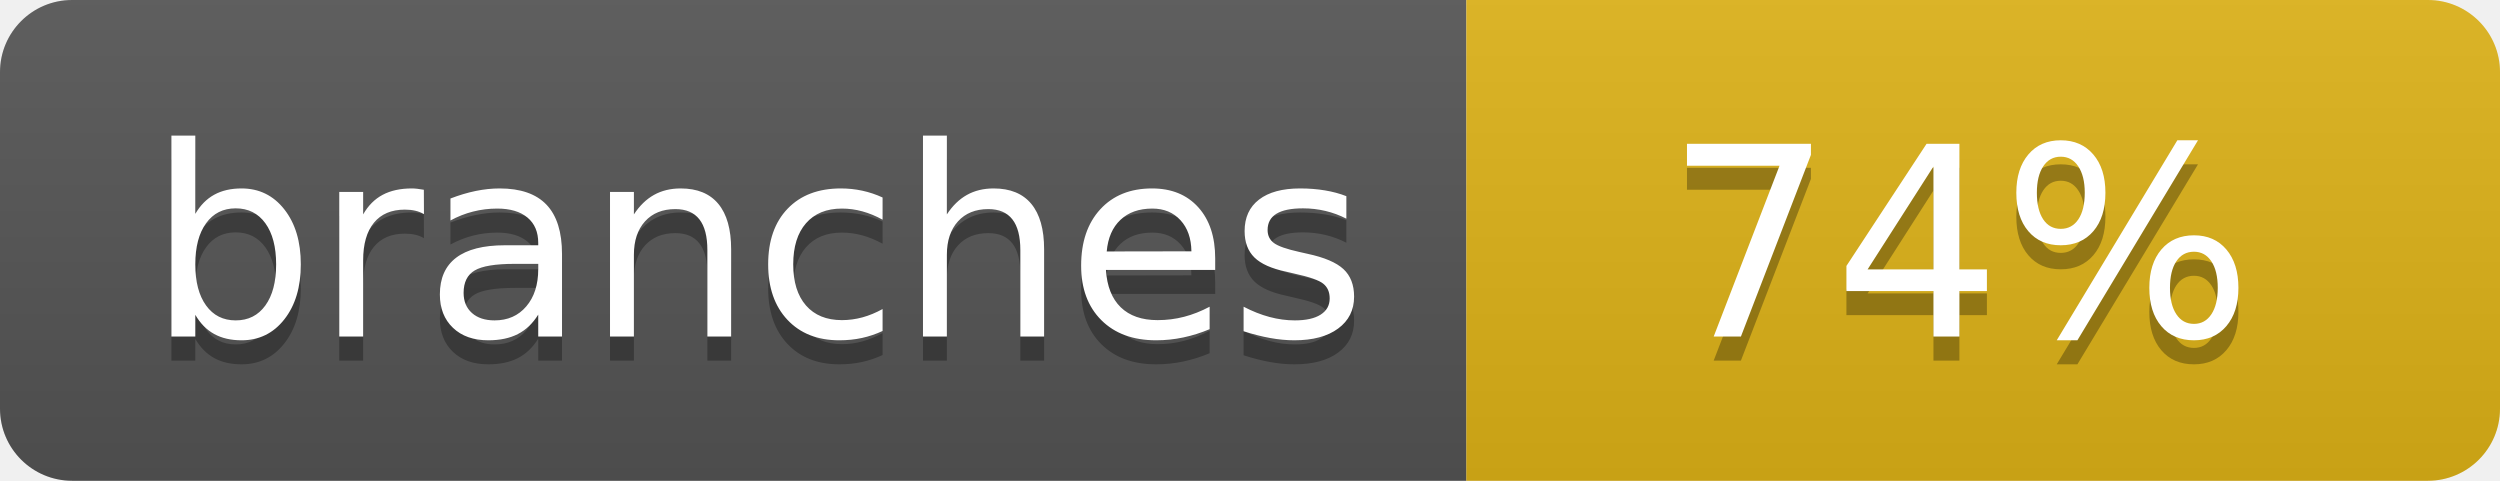
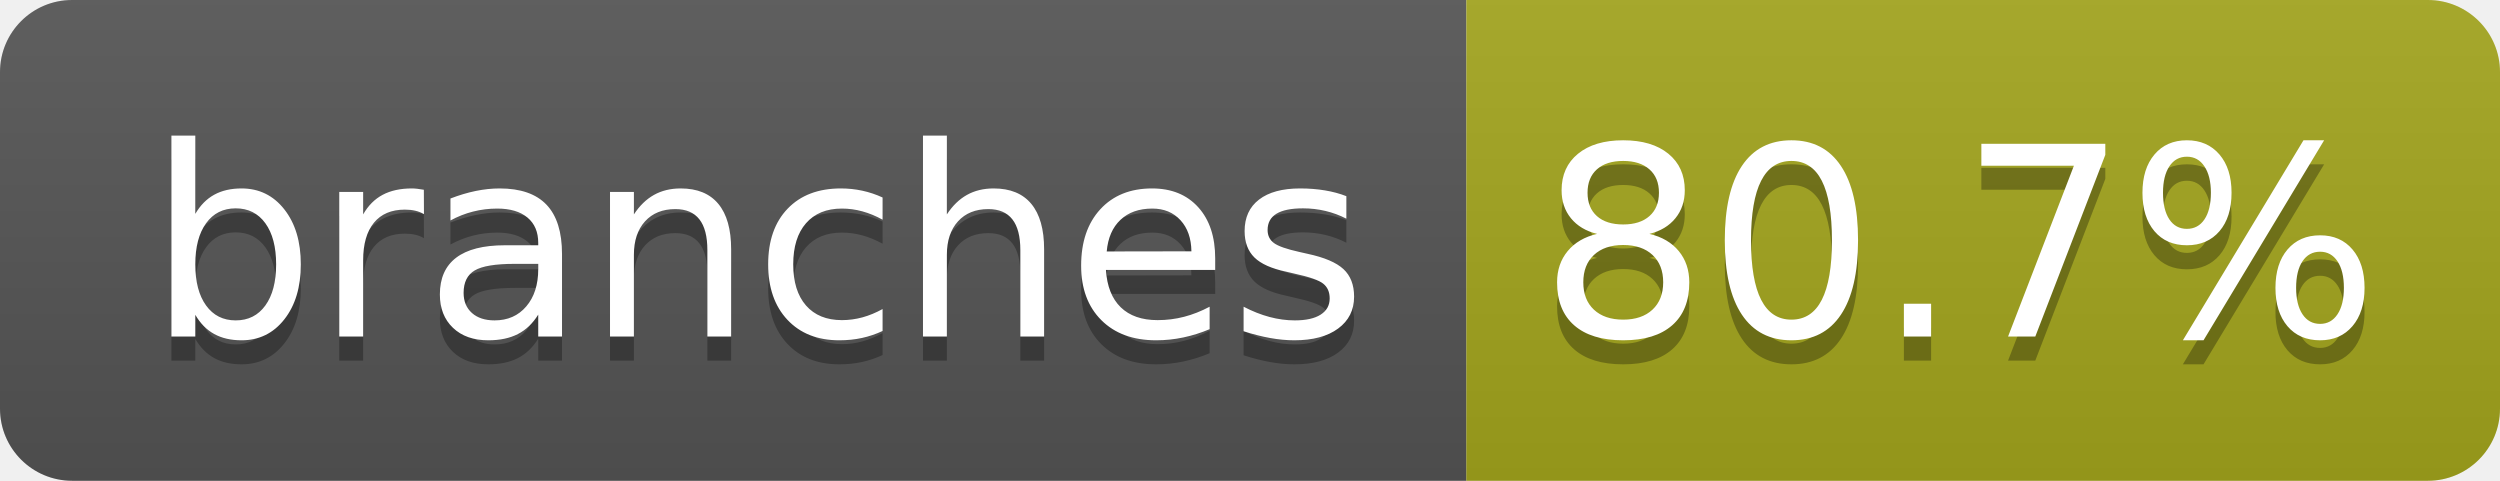
- <svg xmlns="http://www.w3.org/2000/svg" width="104" height="20" role="img" aria-label="branches: 74%">
+ <svg xmlns="http://www.w3.org/2000/svg" width="104" height="20" role="img" aria-label="branches: 80.7%">
  <linearGradient id="s" x2="0" y2="100%">
    <stop offset="0" stop-color="#bbb" stop-opacity=".1" />
    <stop offset="1" stop-opacity=".1" />
  </linearGradient>
  <clipPath id="r">
    <rect width="104" height="20" rx="3" fill="#fff" />
  </clipPath>
  <g clip-path="url(#r)">
    <rect width="61" height="20" fill="#555" />
-     <rect x="61" width="43" height="20" fill="#dfb317" />
+     <rect x="61" width="43" height="20" fill="#a4a61d" />
    <rect width="104" height="20" fill="url(#s)" />
  </g>
  <g fill="#fff" text-anchor="middle" font-family="Verdana,Geneva,DejaVu Sans,sans-serif" text-rendering="geometricPrecision" font-size="110">
    <text aria-hidden="true" x="315" y="150" fill="#010101" fill-opacity=".3" transform="scale(.1)" textLength="510">branches</text>
    <text x="315" y="140" transform="scale(.1)" fill="#fff" textLength="510">branches</text>
-     <text aria-hidden="true" x="815" y="150" fill="#010101" fill-opacity=".3" transform="scale(.1)" textLength="250">74%</text>
-     <text x="815" y="140" transform="scale(.1)" fill="#fff" textLength="250">74%</text>
+     <text aria-hidden="true" x="815" y="150" fill="#010101" fill-opacity=".3" transform="scale(.1)" textLength="330">80.7%</text>
+     <text x="815" y="140" transform="scale(.1)" fill="#fff" textLength="330">80.7%</text>
  </g>
</svg>
